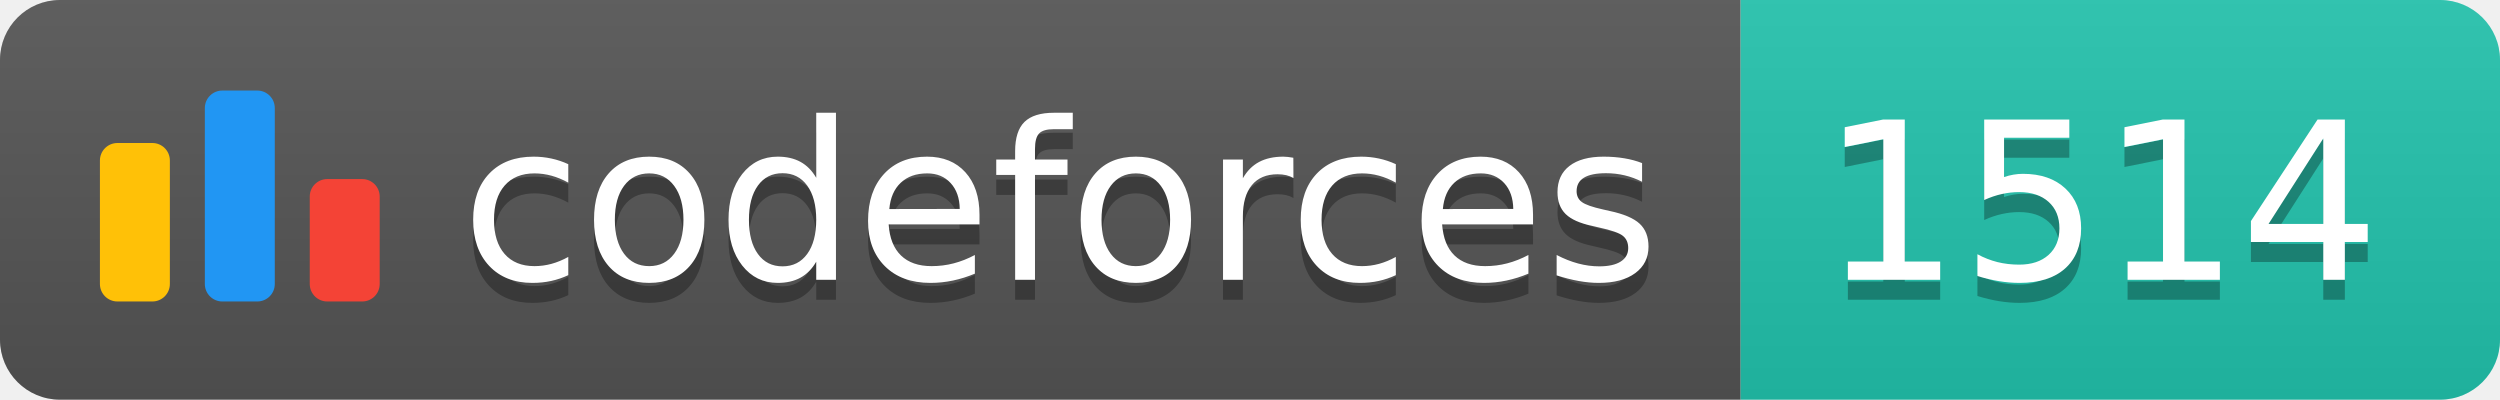
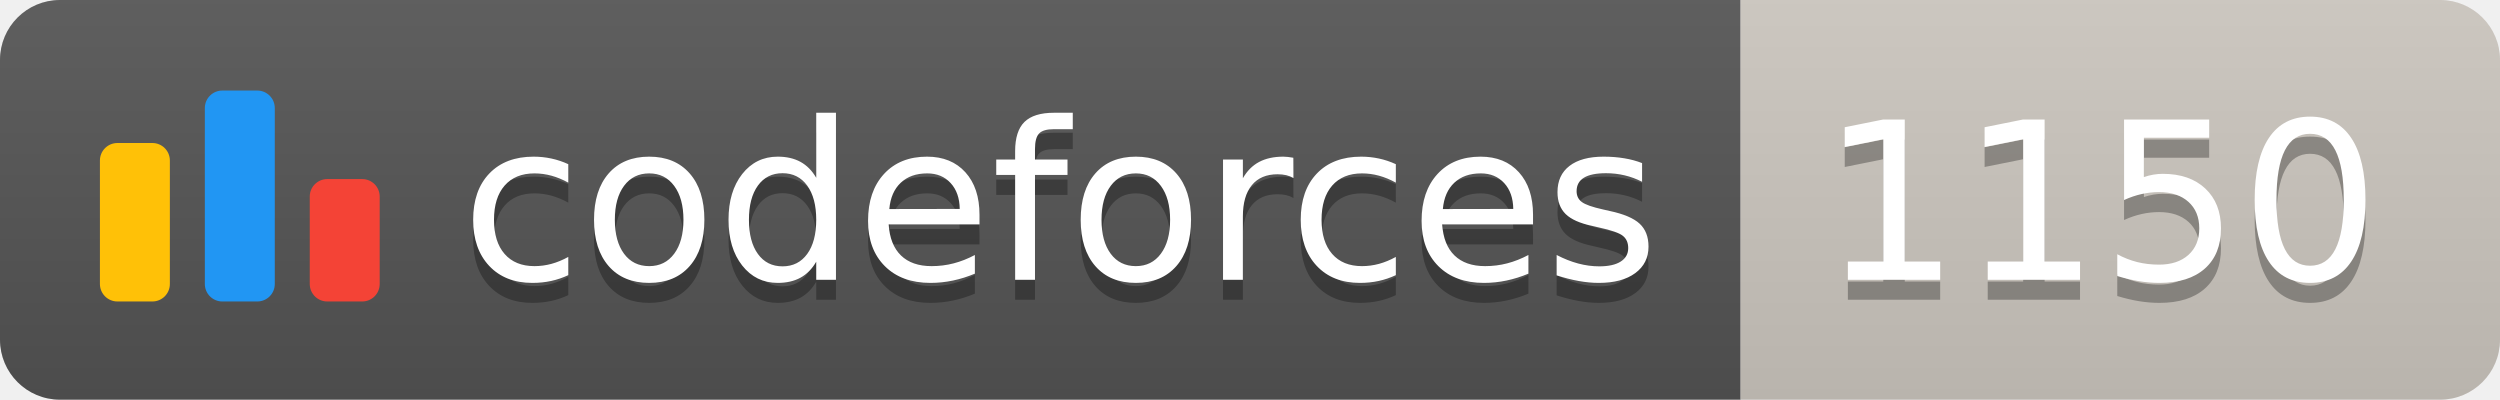
<svg xmlns="http://www.w3.org/2000/svg" width="125.1" height="20">
  <linearGradient id="smooth" x2="0" y2="100%">
    <stop offset="0" stop-color="#bbb" stop-opacity=".1" />
    <stop offset="1" stop-opacity=".1" />
  </linearGradient>
  <clipPath id="round">
    <rect width="125.1" height="20" rx="3" fill="#fff" />
  </clipPath>
  <g clip-path="url(#round)">
    <rect width="87.1" height="20" fill="#555" />
-     <rect x="87.1" width="38.0" height="20" fill="#22C4AE" />
+     <rect x="87.1" width="38.0" height="20" fill="#cec8c1" />
    <rect width="125.1" height="20" fill="url(#smooth)" />
  </g>
  <g fill="#fff" text-anchor="middle" font-family="DejaVu Sans,Verdana,Geneva,sans-serif" font-size="110">
    <svg x="5" y="3" class="logo" width="14" height="14" viewBox="0 0 32 25" fill="none">
      <rect y="6" width="8" height="18.125" rx="2" fill="#FFC107" />
      <rect x="24" y="10.125" width="8" height="14" rx="2" fill="#F44336" />
      <rect x="12" width="8" height="24.125" rx="2" fill="#2196F3" />
    </svg>
    <text x="530.5" y="150" fill="#010101" fill-opacity=".3" transform="scale(0.1)" textLength="601.0" lengthAdjust="spacing">codeforces
        </text>
    <text x="530.5" y="140" transform="scale(0.1)" textLength="601.0" lengthAdjust="spacing">codeforces</text>
-     <text x="1051.0" y="150" fill="#010101" fill-opacity=".3" transform="scale(0.1)" textLength="280.0" lengthAdjust="spacing">1514
+     <text x="1051.0" y="150" fill="#010101" fill-opacity=".3" transform="scale(0.1)" textLength="280.0" lengthAdjust="spacing">1150
        </text>
-     <text x="1051.0" y="140" transform="scale(0.1)" textLength="280.0" lengthAdjust="spacing">1514</text>
+     <text x="1051.0" y="140" transform="scale(0.1)" textLength="280.0" lengthAdjust="spacing">1150</text>
  </g>
</svg>
